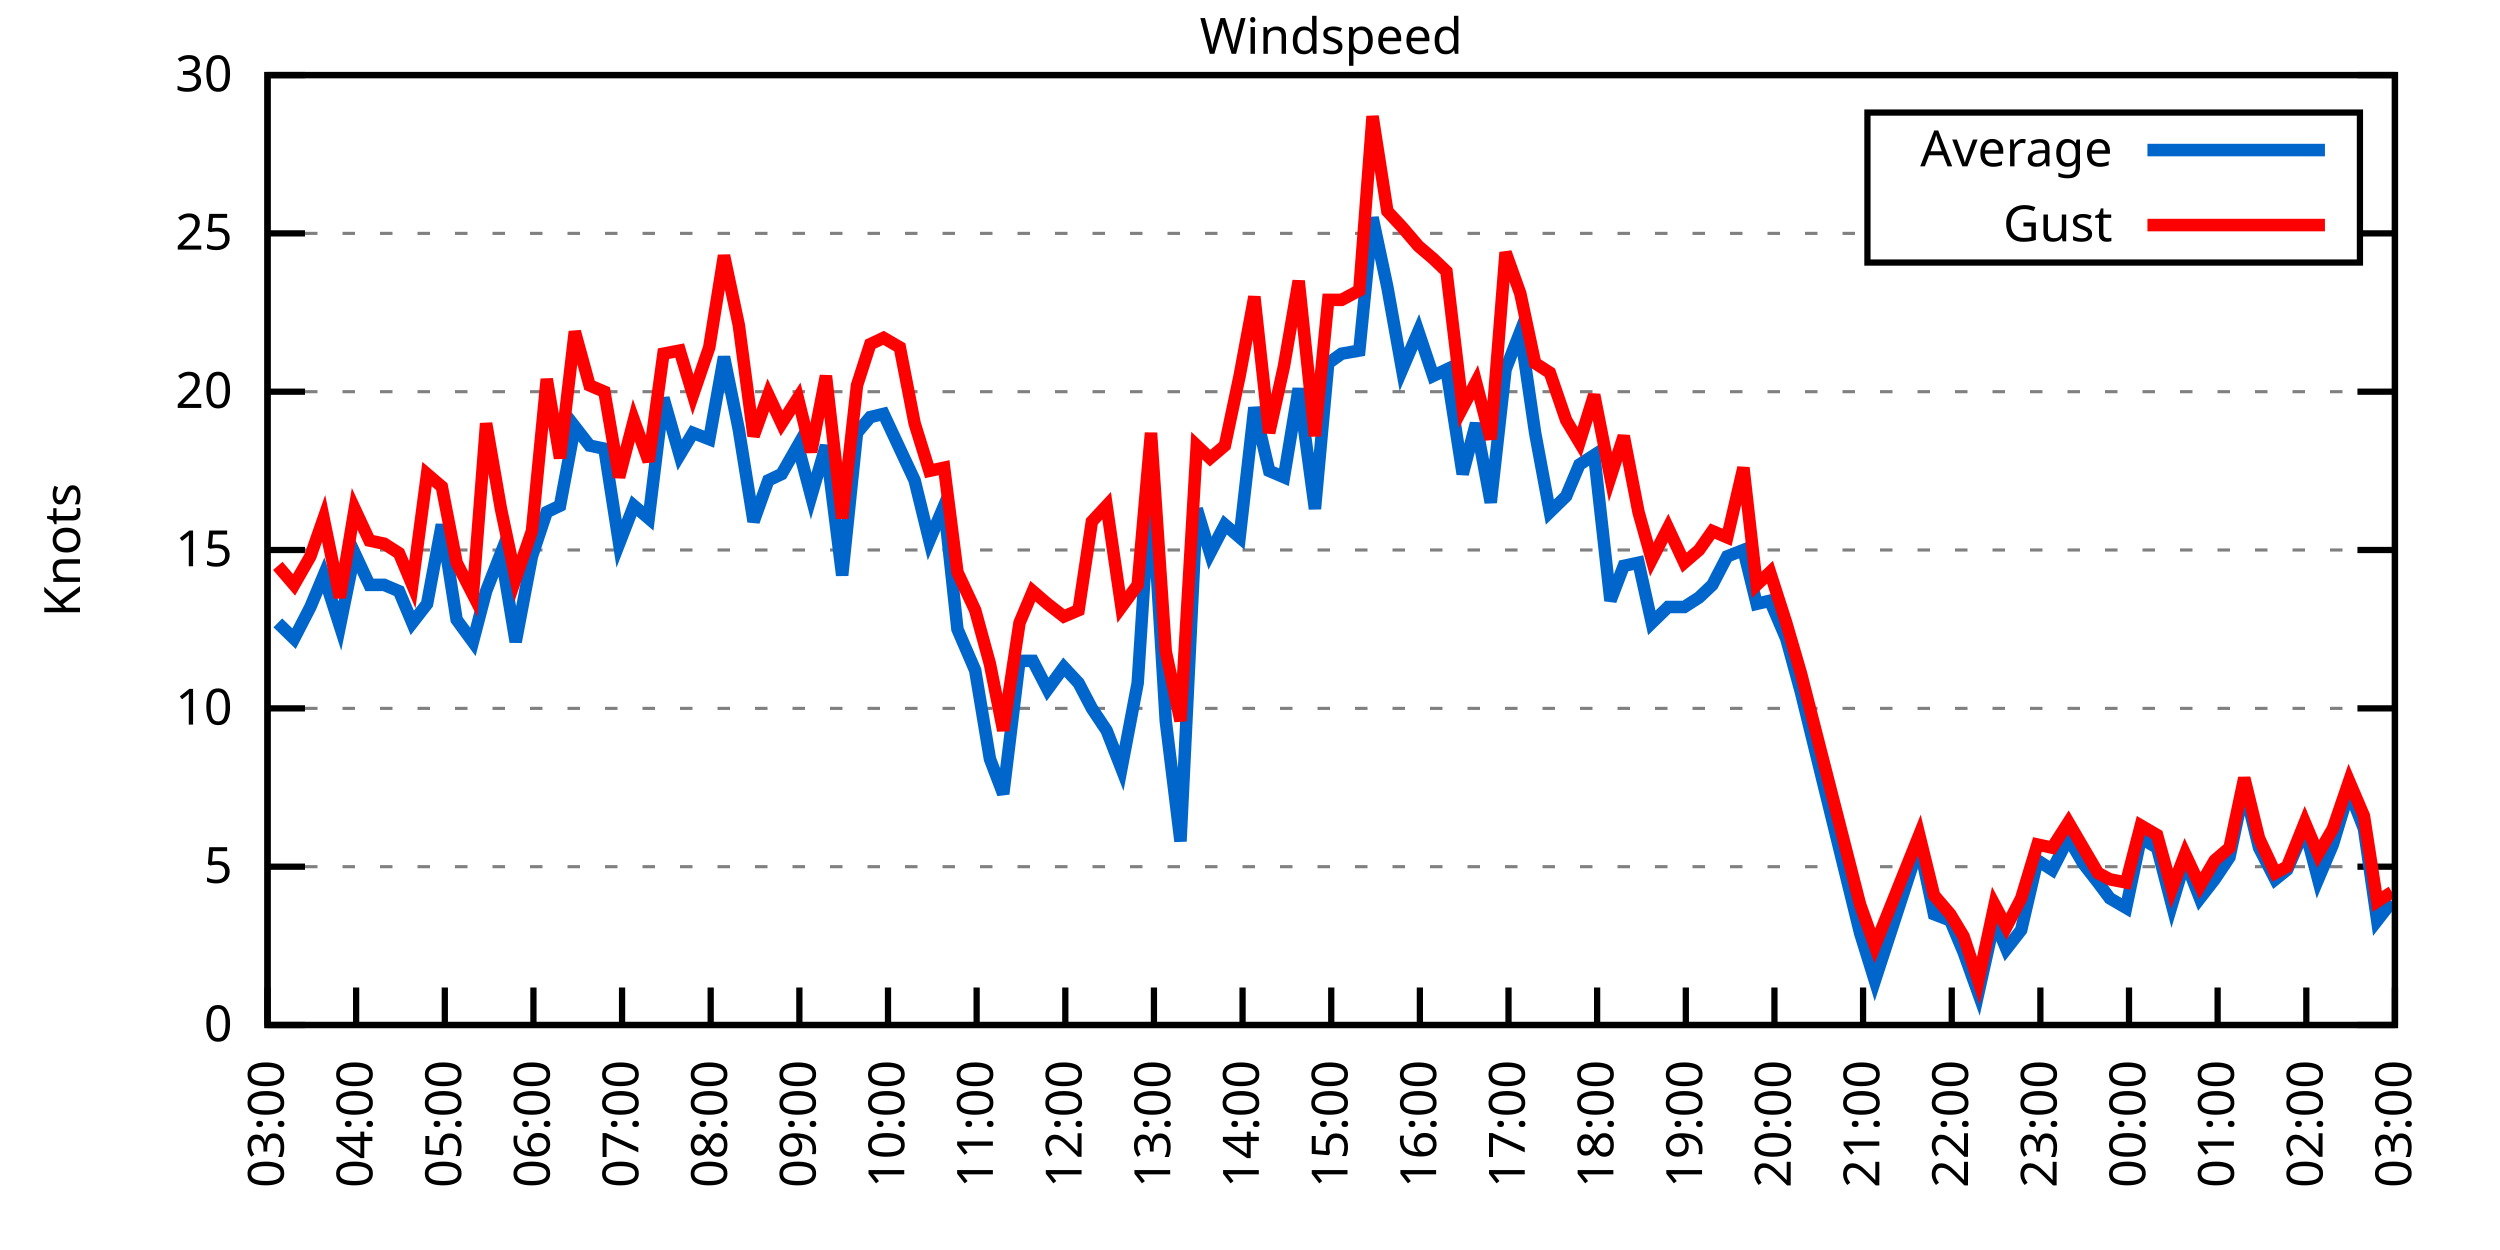
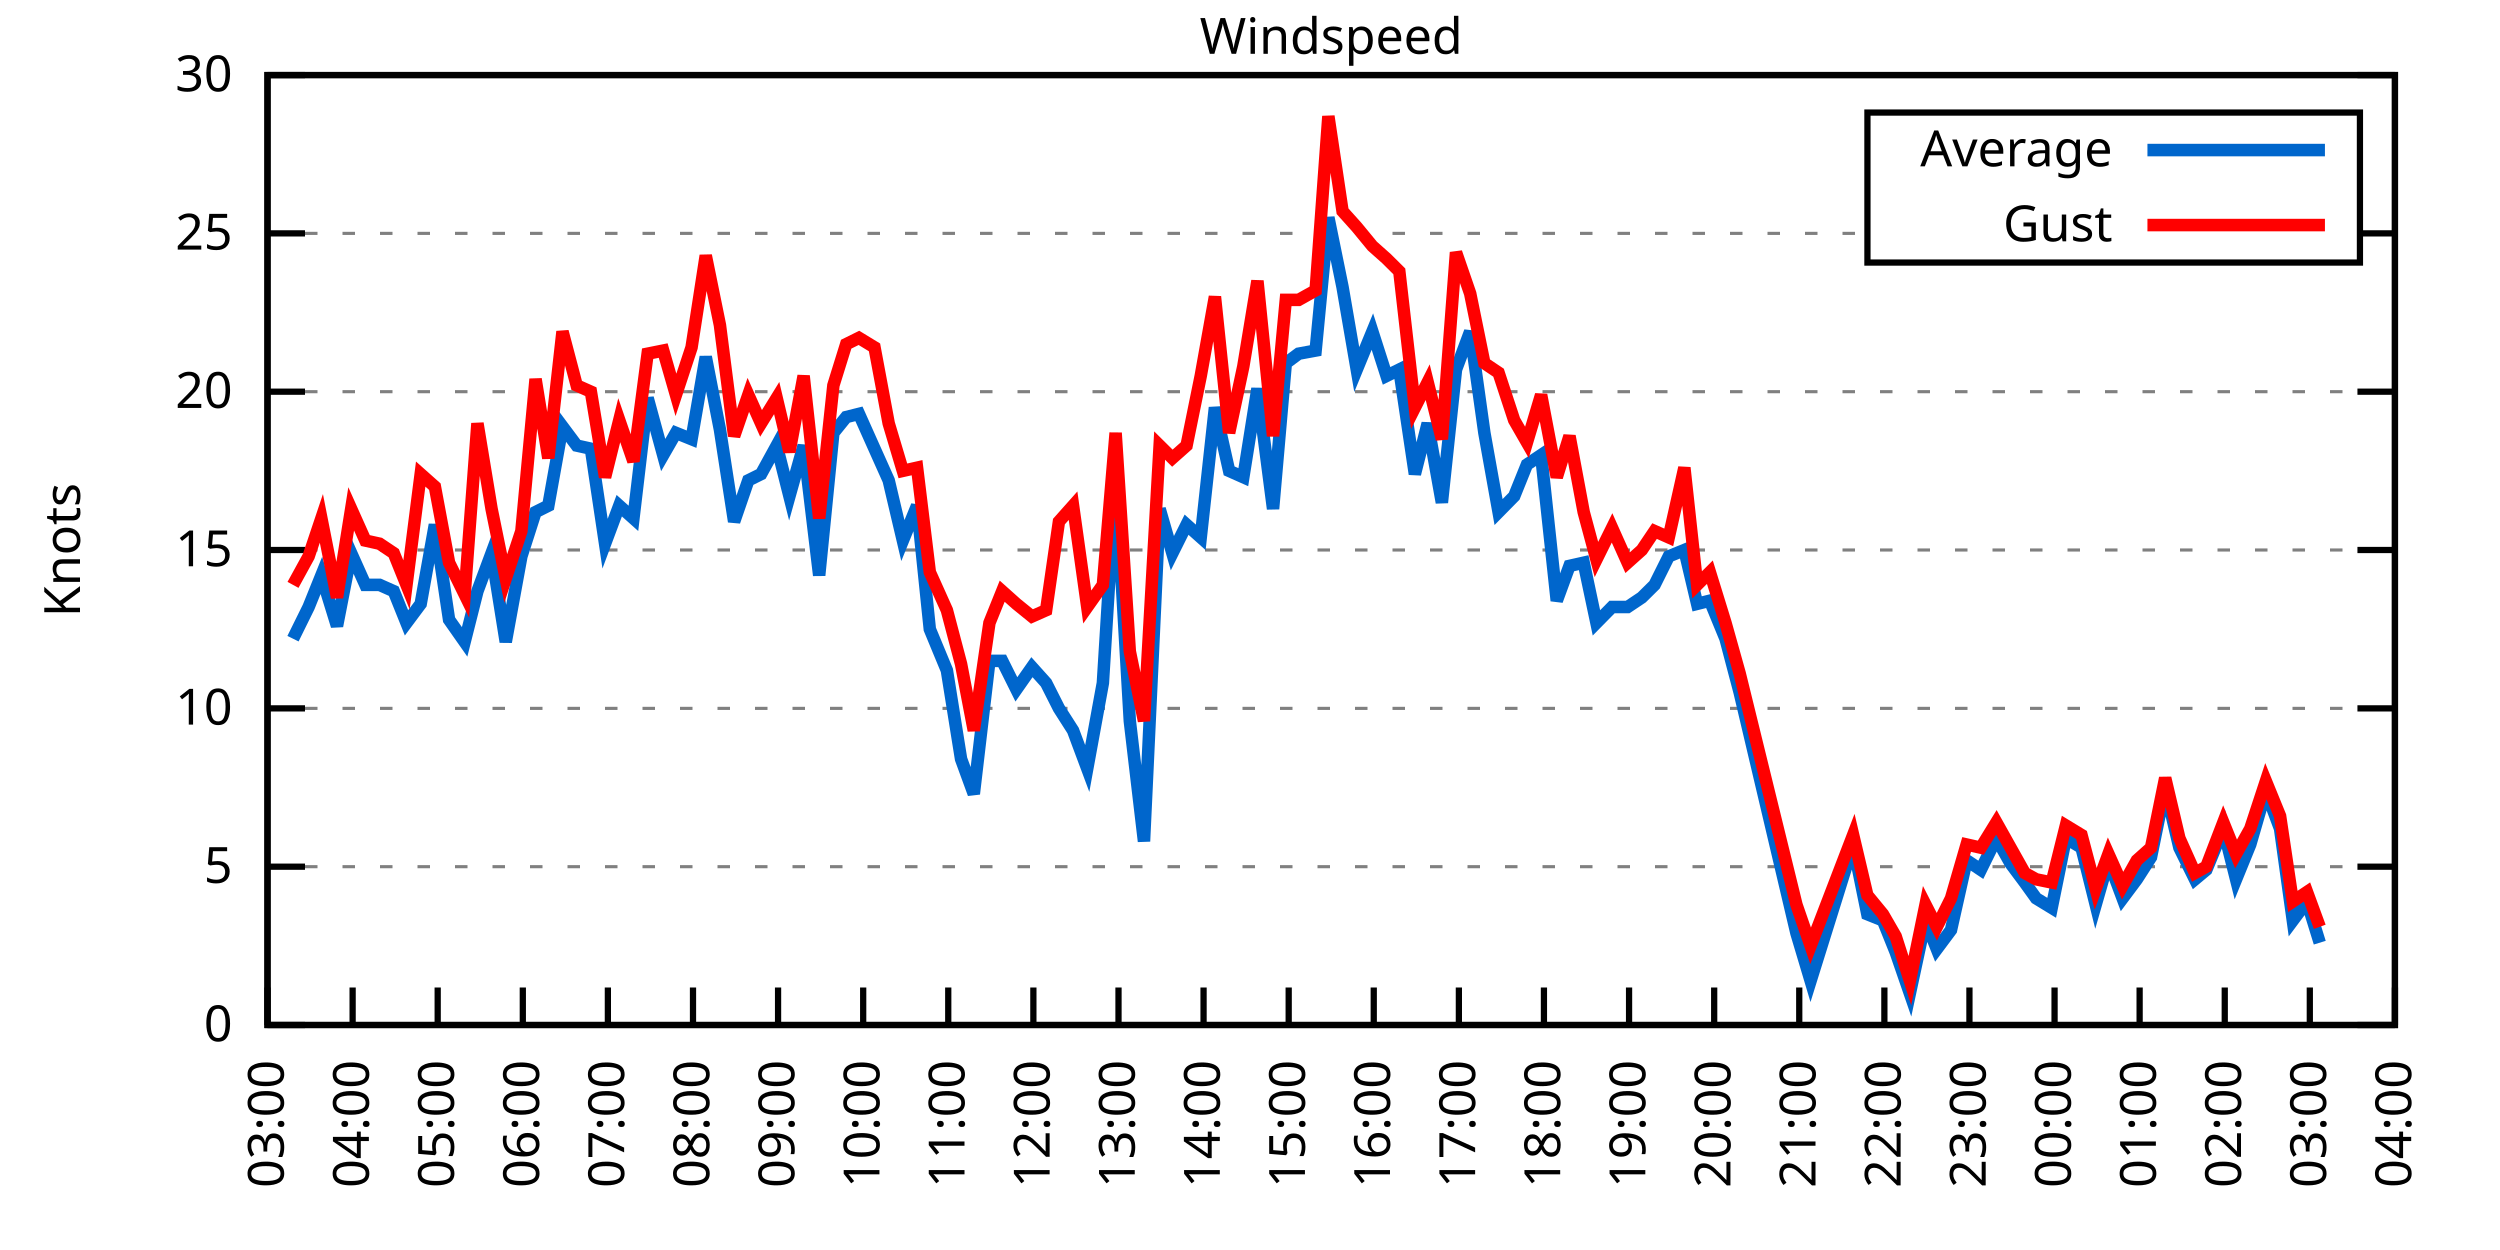
<svg xmlns="http://www.w3.org/2000/svg" xmlns:xlink="http://www.w3.org/1999/xlink" width="400" height="200" viewBox="0 0 400 200">
  <g id="gnuplot_canvas">
    <rect x="0" y="0" width="400" height="200" fill="none" />
    <defs>
      <circle id="gpDot" r="0.5" stroke-width="0.5" stroke="currentColor" />
      <path id="gpPt0" stroke-width="0.333" stroke="currentColor" d="M-1,0 h2 M0,-1 v2" />
      <path id="gpPt1" stroke-width="0.333" stroke="currentColor" d="M-1,-1 L1,1 M1,-1 L-1,1" />
      <path id="gpPt2" stroke-width="0.333" stroke="currentColor" d="M-1,0 L1,0 M0,-1 L0,1 M-1,-1 L1,1 M-1,1 L1,-1" />
      <rect id="gpPt3" stroke-width="0.333" stroke="currentColor" x="-1" y="-1" width="2" height="2" />
      <rect id="gpPt4" stroke-width="0.333" stroke="currentColor" fill="currentColor" x="-1" y="-1" width="2" height="2" />
      <circle id="gpPt5" stroke-width="0.333" stroke="currentColor" cx="0" cy="0" r="1" />
      <use xlink:href="#gpPt5" id="gpPt6" fill="currentColor" stroke="none" />
      <path id="gpPt7" stroke-width="0.333" stroke="currentColor" d="M0,-1.33 L-1.33,0.67 L1.33,0.67 z" />
      <use xlink:href="#gpPt7" id="gpPt8" fill="currentColor" stroke="none" />
      <use xlink:href="#gpPt7" id="gpPt9" stroke="currentColor" transform="rotate(180)" />
      <use xlink:href="#gpPt9" id="gpPt10" fill="currentColor" stroke="none" />
      <use xlink:href="#gpPt3" id="gpPt11" stroke="currentColor" transform="rotate(45)" />
      <use xlink:href="#gpPt11" id="gpPt12" fill="currentColor" stroke="none" />
      <path id="gpPt13" stroke-width="0.333" stroke="currentColor" d="M0,1.330 L1.265,0.411 L0.782,-1.067 L-0.782,-1.076 L-1.265,0.411 z" />
      <use xlink:href="#gpPt13" id="gpPt14" fill="currentColor" stroke="none" />
      <filter id="textbox" filterUnits="objectBoundingBox" x="0" y="0" height="1" width="1">
        <feFlood flood-color="white" flood-opacity="1" result="bgnd" />
        <feComposite in="SourceGraphic" in2="bgnd" operator="atop" />
      </filter>
      <filter id="greybox" filterUnits="objectBoundingBox" x="0" y="0" height="1" width="1">
        <feFlood flood-color="lightgrey" flood-opacity="1" result="grey" />
        <feComposite in="SourceGraphic" in2="grey" operator="atop" />
      </filter>
    </defs>
    <g fill="none" color="white" stroke="currentColor" stroke-width="1.00" stroke-linecap="butt" stroke-linejoin="miter">
</g>
    <g fill="none" color="black" stroke="currentColor" stroke-width="1.00" stroke-linecap="butt" stroke-linejoin="miter">
      <g stroke="none" shape-rendering="crispEdges">
        <polygon fill="rgb(255, 255, 255)" points="42.80,164.00 383.18,164.00 383.18,12.02 42.80,12.02 " />
      </g>
    </g>
    <g fill="none" color="black" stroke="currentColor" stroke-width="1.00" stroke-linecap="butt" stroke-linejoin="miter">
</g>
    <g fill="none" color="black" stroke="black" stroke-width="0.50" stroke-linecap="butt" stroke-linejoin="miter">
</g>
    <g fill="none" color="gray" stroke="currentColor" stroke-width="0.50" stroke-linecap="butt" stroke-linejoin="miter">
      <path stroke="gray" stroke-dasharray="2,4" class="gridline" d="M42.80,164.00 L383.19,164.00  " />
    </g>
    <g fill="none" color="gray" stroke="gray" stroke-width="1.00" stroke-linecap="butt" stroke-linejoin="miter">
</g>
    <g fill="none" color="black" stroke="currentColor" stroke-width="1.00" stroke-linecap="butt" stroke-linejoin="miter">
      <path stroke="black" d="M42.80,164.00 L48.80,164.00 M383.19,164.00 L377.19,164.00  " />
      <g transform="translate(37.20,166.60)" stroke="none" fill="black" font-family="Sans" font-size="8.00" text-anchor="end">
        <text>
          <tspan font-family="Sans"> 0</tspan>
        </text>
      </g>
    </g>
    <g fill="none" color="black" stroke="currentColor" stroke-width="1.00" stroke-linecap="butt" stroke-linejoin="miter">
</g>
    <g fill="none" color="black" stroke="black" stroke-width="0.50" stroke-linecap="butt" stroke-linejoin="miter">
</g>
    <g fill="none" color="gray" stroke="currentColor" stroke-width="0.50" stroke-linecap="butt" stroke-linejoin="miter">
      <path stroke="gray" stroke-dasharray="2,4" class="gridline" d="M42.80,138.67 L383.19,138.67  " />
    </g>
    <g fill="none" color="gray" stroke="gray" stroke-width="1.00" stroke-linecap="butt" stroke-linejoin="miter">
</g>
    <g fill="none" color="black" stroke="currentColor" stroke-width="1.00" stroke-linecap="butt" stroke-linejoin="miter">
      <path stroke="black" d="M42.80,138.67 L48.80,138.67 M383.19,138.67 L377.19,138.67  " />
      <g transform="translate(37.20,141.27)" stroke="none" fill="black" font-family="Sans" font-size="8.00" text-anchor="end">
        <text>
          <tspan font-family="Sans"> 5</tspan>
        </text>
      </g>
    </g>
    <g fill="none" color="black" stroke="currentColor" stroke-width="1.00" stroke-linecap="butt" stroke-linejoin="miter">
</g>
    <g fill="none" color="black" stroke="black" stroke-width="0.50" stroke-linecap="butt" stroke-linejoin="miter">
</g>
    <g fill="none" color="gray" stroke="currentColor" stroke-width="0.50" stroke-linecap="butt" stroke-linejoin="miter">
      <path stroke="gray" stroke-dasharray="2,4" class="gridline" d="M42.80,113.34 L383.19,113.34  " />
    </g>
    <g fill="none" color="gray" stroke="gray" stroke-width="1.00" stroke-linecap="butt" stroke-linejoin="miter">
</g>
    <g fill="none" color="black" stroke="currentColor" stroke-width="1.00" stroke-linecap="butt" stroke-linejoin="miter">
      <path stroke="black" d="M42.80,113.34 L48.80,113.34 M383.19,113.34 L377.19,113.34  " />
      <g transform="translate(37.20,115.94)" stroke="none" fill="black" font-family="Sans" font-size="8.00" text-anchor="end">
        <text>
          <tspan font-family="Sans"> 10</tspan>
        </text>
      </g>
    </g>
    <g fill="none" color="black" stroke="currentColor" stroke-width="1.00" stroke-linecap="butt" stroke-linejoin="miter">
</g>
    <g fill="none" color="black" stroke="black" stroke-width="0.50" stroke-linecap="butt" stroke-linejoin="miter">
</g>
    <g fill="none" color="gray" stroke="currentColor" stroke-width="0.50" stroke-linecap="butt" stroke-linejoin="miter">
      <path stroke="gray" stroke-dasharray="2,4" class="gridline" d="M42.80,88.00 L383.19,88.00  " />
    </g>
    <g fill="none" color="gray" stroke="gray" stroke-width="1.00" stroke-linecap="butt" stroke-linejoin="miter">
</g>
    <g fill="none" color="black" stroke="currentColor" stroke-width="1.00" stroke-linecap="butt" stroke-linejoin="miter">
      <path stroke="black" d="M42.80,88.00 L48.80,88.00 M383.19,88.00 L377.19,88.00  " />
      <g transform="translate(37.20,90.60)" stroke="none" fill="black" font-family="Sans" font-size="8.00" text-anchor="end">
        <text>
          <tspan font-family="Sans"> 15</tspan>
        </text>
      </g>
    </g>
    <g fill="none" color="black" stroke="currentColor" stroke-width="1.00" stroke-linecap="butt" stroke-linejoin="miter">
</g>
    <g fill="none" color="black" stroke="black" stroke-width="0.50" stroke-linecap="butt" stroke-linejoin="miter">
</g>
    <g fill="none" color="gray" stroke="currentColor" stroke-width="0.50" stroke-linecap="butt" stroke-linejoin="miter">
      <path stroke="gray" stroke-dasharray="2,4" class="gridline" d="M42.80,62.67 L383.19,62.67  " />
    </g>
    <g fill="none" color="gray" stroke="gray" stroke-width="1.00" stroke-linecap="butt" stroke-linejoin="miter">
</g>
    <g fill="none" color="black" stroke="currentColor" stroke-width="1.00" stroke-linecap="butt" stroke-linejoin="miter">
      <path stroke="black" d="M42.80,62.67 L48.80,62.67 M383.19,62.67 L377.19,62.67  " />
      <g transform="translate(37.20,65.27)" stroke="none" fill="black" font-family="Sans" font-size="8.00" text-anchor="end">
        <text>
          <tspan font-family="Sans"> 20</tspan>
        </text>
      </g>
    </g>
    <g fill="none" color="black" stroke="currentColor" stroke-width="1.00" stroke-linecap="butt" stroke-linejoin="miter">
</g>
    <g fill="none" color="black" stroke="black" stroke-width="0.50" stroke-linecap="butt" stroke-linejoin="miter">
</g>
    <g fill="none" color="gray" stroke="currentColor" stroke-width="0.50" stroke-linecap="butt" stroke-linejoin="miter">
      <path stroke="gray" stroke-dasharray="2,4" class="gridline" d="M42.80,37.34 L298.79,37.34 M377.59,37.34 L383.19,37.34  " />
    </g>
    <g fill="none" color="gray" stroke="gray" stroke-width="1.00" stroke-linecap="butt" stroke-linejoin="miter">
</g>
    <g fill="none" color="black" stroke="currentColor" stroke-width="1.00" stroke-linecap="butt" stroke-linejoin="miter">
      <path stroke="black" d="M42.80,37.34 L48.80,37.34 M383.19,37.34 L377.19,37.34  " />
      <g transform="translate(37.20,39.94)" stroke="none" fill="black" font-family="Sans" font-size="8.00" text-anchor="end">
        <text>
          <tspan font-family="Sans"> 25</tspan>
        </text>
      </g>
    </g>
    <g fill="none" color="black" stroke="currentColor" stroke-width="1.00" stroke-linecap="butt" stroke-linejoin="miter">
</g>
    <g fill="none" color="black" stroke="black" stroke-width="0.50" stroke-linecap="butt" stroke-linejoin="miter">
</g>
    <g fill="none" color="gray" stroke="currentColor" stroke-width="0.50" stroke-linecap="butt" stroke-linejoin="miter">
      <path stroke="gray" stroke-dasharray="2,4" class="gridline" d="M42.80,12.01 L383.19,12.01  " />
    </g>
    <g fill="none" color="gray" stroke="gray" stroke-width="1.00" stroke-linecap="butt" stroke-linejoin="miter">
</g>
    <g fill="none" color="black" stroke="currentColor" stroke-width="1.00" stroke-linecap="butt" stroke-linejoin="miter">
      <path stroke="black" d="M42.80,12.01 L48.80,12.01 M383.19,12.01 L377.19,12.01  " />
      <g transform="translate(37.20,14.61)" stroke="none" fill="black" font-family="Sans" font-size="8.00" text-anchor="end">
        <text>
          <tspan font-family="Sans"> 30</tspan>
        </text>
      </g>
    </g>
    <g fill="none" color="black" stroke="currentColor" stroke-width="1.00" stroke-linecap="butt" stroke-linejoin="miter">
      <path stroke="black" d="M42.80,164.00 L42.80,158.00  " />
      <g transform="translate(45.40,169.60) rotate(270.00)" stroke="none" fill="black" font-family="Sans" font-size="8.00" text-anchor="end">
        <text>
          <tspan font-family="Sans">03:00</tspan>
        </text>
      </g>
    </g>
    <g fill="none" color="black" stroke="currentColor" stroke-width="1.00" stroke-linecap="butt" stroke-linejoin="miter">
-       <path stroke="black" d="M56.98,164.00 L56.98,158.00  " />
-       <g transform="translate(59.58,169.60) rotate(270.00)" stroke="none" fill="black" font-family="Sans" font-size="8.00" text-anchor="end">
+       <path stroke="black" d="M56.42,164.00 L56.42,158.00  " />
+       <g transform="translate(59.02,169.60) rotate(270.00)" stroke="none" fill="black" font-family="Sans" font-size="8.00" text-anchor="end">
        <text>
          <tspan font-family="Sans">04:00</tspan>
        </text>
      </g>
    </g>
    <g fill="none" color="black" stroke="currentColor" stroke-width="1.00" stroke-linecap="butt" stroke-linejoin="miter">
-       <path stroke="black" d="M71.17,164.00 L71.17,158.00  " />
-       <g transform="translate(73.77,169.60) rotate(270.00)" stroke="none" fill="black" font-family="Sans" font-size="8.00" text-anchor="end">
+       <path stroke="black" d="M70.03,164.00 L70.03,158.00  " />
+       <g transform="translate(72.63,169.60) rotate(270.00)" stroke="none" fill="black" font-family="Sans" font-size="8.00" text-anchor="end">
        <text>
          <tspan font-family="Sans">05:00</tspan>
        </text>
      </g>
    </g>
    <g fill="none" color="black" stroke="currentColor" stroke-width="1.00" stroke-linecap="butt" stroke-linejoin="miter">
-       <path stroke="black" d="M85.35,164.00 L85.35,158.00  " />
-       <g transform="translate(87.95,169.60) rotate(270.00)" stroke="none" fill="black" font-family="Sans" font-size="8.00" text-anchor="end">
+       <path stroke="black" d="M83.65,164.00 L83.65,158.00  " />
+       <g transform="translate(86.25,169.60) rotate(270.00)" stroke="none" fill="black" font-family="Sans" font-size="8.00" text-anchor="end">
        <text>
          <tspan font-family="Sans">06:00</tspan>
        </text>
      </g>
    </g>
    <g fill="none" color="black" stroke="currentColor" stroke-width="1.00" stroke-linecap="butt" stroke-linejoin="miter">
-       <path stroke="black" d="M99.53,164.00 L99.53,158.00  " />
-       <g transform="translate(102.13,169.60) rotate(270.00)" stroke="none" fill="black" font-family="Sans" font-size="8.00" text-anchor="end">
+       <path stroke="black" d="M97.26,164.00 L97.26,158.00  " />
+       <g transform="translate(99.86,169.60) rotate(270.00)" stroke="none" fill="black" font-family="Sans" font-size="8.00" text-anchor="end">
        <text>
          <tspan font-family="Sans">07:00</tspan>
        </text>
      </g>
    </g>
    <g fill="none" color="black" stroke="currentColor" stroke-width="1.00" stroke-linecap="butt" stroke-linejoin="miter">
-       <path stroke="black" d="M113.71,164.00 L113.71,158.00  " />
-       <g transform="translate(116.31,169.60) rotate(270.00)" stroke="none" fill="black" font-family="Sans" font-size="8.00" text-anchor="end">
+       <path stroke="black" d="M110.88,164.00 L110.88,158.00  " />
+       <g transform="translate(113.48,169.60) rotate(270.00)" stroke="none" fill="black" font-family="Sans" font-size="8.00" text-anchor="end">
        <text>
          <tspan font-family="Sans">08:00</tspan>
        </text>
      </g>
    </g>
    <g fill="none" color="black" stroke="currentColor" stroke-width="1.00" stroke-linecap="butt" stroke-linejoin="miter">
-       <path stroke="black" d="M127.90,164.00 L127.90,158.00  " />
-       <g transform="translate(130.50,169.60) rotate(270.00)" stroke="none" fill="black" font-family="Sans" font-size="8.00" text-anchor="end">
+       <path stroke="black" d="M124.49,164.00 L124.49,158.00  " />
+       <g transform="translate(127.09,169.60) rotate(270.00)" stroke="none" fill="black" font-family="Sans" font-size="8.00" text-anchor="end">
        <text>
          <tspan font-family="Sans">09:00</tspan>
        </text>
      </g>
    </g>
    <g fill="none" color="black" stroke="currentColor" stroke-width="1.00" stroke-linecap="butt" stroke-linejoin="miter">
-       <path stroke="black" d="M142.08,164.00 L142.08,158.00  " />
-       <g transform="translate(144.68,169.60) rotate(270.00)" stroke="none" fill="black" font-family="Sans" font-size="8.00" text-anchor="end">
+       <path stroke="black" d="M138.11,164.00 L138.11,158.00  " />
+       <g transform="translate(140.71,169.60) rotate(270.00)" stroke="none" fill="black" font-family="Sans" font-size="8.00" text-anchor="end">
        <text>
          <tspan font-family="Sans">10:00</tspan>
        </text>
      </g>
    </g>
    <g fill="none" color="black" stroke="currentColor" stroke-width="1.00" stroke-linecap="butt" stroke-linejoin="miter">
-       <path stroke="black" d="M156.26,164.00 L156.26,158.00  " />
-       <g transform="translate(158.86,169.60) rotate(270.00)" stroke="none" fill="black" font-family="Sans" font-size="8.00" text-anchor="end">
+       <path stroke="black" d="M151.72,164.00 L151.72,158.00  " />
+       <g transform="translate(154.32,169.60) rotate(270.00)" stroke="none" fill="black" font-family="Sans" font-size="8.00" text-anchor="end">
        <text>
          <tspan font-family="Sans">11:00</tspan>
        </text>
      </g>
    </g>
    <g fill="none" color="black" stroke="currentColor" stroke-width="1.00" stroke-linecap="butt" stroke-linejoin="miter">
-       <path stroke="black" d="M170.45,164.00 L170.45,158.00  " />
-       <g transform="translate(173.05,169.60) rotate(270.00)" stroke="none" fill="black" font-family="Sans" font-size="8.00" text-anchor="end">
+       <path stroke="black" d="M165.34,164.00 L165.34,158.00  " />
+       <g transform="translate(167.94,169.60) rotate(270.00)" stroke="none" fill="black" font-family="Sans" font-size="8.00" text-anchor="end">
        <text>
          <tspan font-family="Sans">12:00</tspan>
        </text>
      </g>
    </g>
    <g fill="none" color="black" stroke="currentColor" stroke-width="1.00" stroke-linecap="butt" stroke-linejoin="miter">
-       <path stroke="black" d="M184.63,164.00 L184.63,158.00  " />
-       <g transform="translate(187.23,169.60) rotate(270.00)" stroke="none" fill="black" font-family="Sans" font-size="8.00" text-anchor="end">
+       <path stroke="black" d="M178.96,164.00 L178.96,158.00  " />
+       <g transform="translate(181.56,169.60) rotate(270.00)" stroke="none" fill="black" font-family="Sans" font-size="8.00" text-anchor="end">
        <text>
          <tspan font-family="Sans">13:00</tspan>
        </text>
      </g>
    </g>
    <g fill="none" color="black" stroke="currentColor" stroke-width="1.00" stroke-linecap="butt" stroke-linejoin="miter">
-       <path stroke="black" d="M198.81,164.00 L198.81,158.00  " />
-       <g transform="translate(201.41,169.60) rotate(270.00)" stroke="none" fill="black" font-family="Sans" font-size="8.00" text-anchor="end">
+       <path stroke="black" d="M192.57,164.00 L192.57,158.00  " />
+       <g transform="translate(195.17,169.60) rotate(270.00)" stroke="none" fill="black" font-family="Sans" font-size="8.00" text-anchor="end">
        <text>
          <tspan font-family="Sans">14:00</tspan>
        </text>
      </g>
    </g>
    <g fill="none" color="black" stroke="currentColor" stroke-width="1.00" stroke-linecap="butt" stroke-linejoin="miter">
-       <path stroke="black" d="M213.00,164.00 L213.00,158.00  " />
-       <g transform="translate(215.60,169.60) rotate(270.00)" stroke="none" fill="black" font-family="Sans" font-size="8.00" text-anchor="end">
+       <path stroke="black" d="M206.19,164.00 L206.19,158.00  " />
+       <g transform="translate(208.79,169.60) rotate(270.00)" stroke="none" fill="black" font-family="Sans" font-size="8.00" text-anchor="end">
        <text>
          <tspan font-family="Sans">15:00</tspan>
        </text>
      </g>
    </g>
    <g fill="none" color="black" stroke="currentColor" stroke-width="1.00" stroke-linecap="butt" stroke-linejoin="miter">
-       <path stroke="black" d="M227.18,164.00 L227.18,158.00  " />
-       <g transform="translate(229.78,169.60) rotate(270.00)" stroke="none" fill="black" font-family="Sans" font-size="8.00" text-anchor="end">
+       <path stroke="black" d="M219.80,164.00 L219.80,158.00  " />
+       <g transform="translate(222.40,169.60) rotate(270.00)" stroke="none" fill="black" font-family="Sans" font-size="8.00" text-anchor="end">
        <text>
          <tspan font-family="Sans">16:00</tspan>
        </text>
      </g>
    </g>
    <g fill="none" color="black" stroke="currentColor" stroke-width="1.00" stroke-linecap="butt" stroke-linejoin="miter">
-       <path stroke="black" d="M241.36,164.00 L241.36,158.00  " />
-       <g transform="translate(243.96,169.60) rotate(270.00)" stroke="none" fill="black" font-family="Sans" font-size="8.00" text-anchor="end">
+       <path stroke="black" d="M233.42,164.00 L233.42,158.00  " />
+       <g transform="translate(236.02,169.60) rotate(270.00)" stroke="none" fill="black" font-family="Sans" font-size="8.00" text-anchor="end">
        <text>
          <tspan font-family="Sans">17:00</tspan>
        </text>
      </g>
    </g>
    <g fill="none" color="black" stroke="currentColor" stroke-width="1.00" stroke-linecap="butt" stroke-linejoin="miter">
-       <path stroke="black" d="M255.54,164.00 L255.54,158.00  " />
-       <g transform="translate(258.14,169.60) rotate(270.00)" stroke="none" fill="black" font-family="Sans" font-size="8.00" text-anchor="end">
+       <path stroke="black" d="M247.03,164.00 L247.03,158.00  " />
+       <g transform="translate(249.63,169.60) rotate(270.00)" stroke="none" fill="black" font-family="Sans" font-size="8.00" text-anchor="end">
        <text>
          <tspan font-family="Sans">18:00</tspan>
        </text>
      </g>
    </g>
    <g fill="none" color="black" stroke="currentColor" stroke-width="1.00" stroke-linecap="butt" stroke-linejoin="miter">
-       <path stroke="black" d="M269.73,164.00 L269.73,158.00  " />
-       <g transform="translate(272.33,169.60) rotate(270.00)" stroke="none" fill="black" font-family="Sans" font-size="8.00" text-anchor="end">
+       <path stroke="black" d="M260.65,164.00 L260.65,158.00  " />
+       <g transform="translate(263.25,169.60) rotate(270.00)" stroke="none" fill="black" font-family="Sans" font-size="8.00" text-anchor="end">
        <text>
          <tspan font-family="Sans">19:00</tspan>
        </text>
      </g>
    </g>
    <g fill="none" color="black" stroke="currentColor" stroke-width="1.00" stroke-linecap="butt" stroke-linejoin="miter">
-       <path stroke="black" d="M283.91,164.00 L283.91,158.00  " />
-       <g transform="translate(286.51,169.60) rotate(270.00)" stroke="none" fill="black" font-family="Sans" font-size="8.00" text-anchor="end">
+       <path stroke="black" d="M274.27,164.00 L274.27,158.00  " />
+       <g transform="translate(276.87,169.60) rotate(270.00)" stroke="none" fill="black" font-family="Sans" font-size="8.00" text-anchor="end">
        <text>
          <tspan font-family="Sans">20:00</tspan>
        </text>
      </g>
    </g>
    <g fill="none" color="black" stroke="currentColor" stroke-width="1.00" stroke-linecap="butt" stroke-linejoin="miter">
-       <path stroke="black" d="M298.09,164.00 L298.09,158.00  " />
-       <g transform="translate(300.69,169.60) rotate(270.00)" stroke="none" fill="black" font-family="Sans" font-size="8.00" text-anchor="end">
+       <path stroke="black" d="M287.88,164.00 L287.88,158.00  " />
+       <g transform="translate(290.48,169.60) rotate(270.00)" stroke="none" fill="black" font-family="Sans" font-size="8.00" text-anchor="end">
        <text>
          <tspan font-family="Sans">21:00</tspan>
        </text>
      </g>
    </g>
    <g fill="none" color="black" stroke="currentColor" stroke-width="1.00" stroke-linecap="butt" stroke-linejoin="miter">
-       <path stroke="black" d="M312.28,164.00 L312.28,158.00  " />
-       <g transform="translate(314.88,169.60) rotate(270.00)" stroke="none" fill="black" font-family="Sans" font-size="8.00" text-anchor="end">
+       <path stroke="black" d="M301.50,164.00 L301.50,158.00  " />
+       <g transform="translate(304.10,169.60) rotate(270.00)" stroke="none" fill="black" font-family="Sans" font-size="8.00" text-anchor="end">
        <text>
          <tspan font-family="Sans">22:00</tspan>
        </text>
      </g>
    </g>
    <g fill="none" color="black" stroke="currentColor" stroke-width="1.00" stroke-linecap="butt" stroke-linejoin="miter">
-       <path stroke="black" d="M326.46,164.00 L326.46,158.00  " />
-       <g transform="translate(329.06,169.60) rotate(270.00)" stroke="none" fill="black" font-family="Sans" font-size="8.00" text-anchor="end">
+       <path stroke="black" d="M315.11,164.00 L315.11,158.00  " />
+       <g transform="translate(317.71,169.60) rotate(270.00)" stroke="none" fill="black" font-family="Sans" font-size="8.00" text-anchor="end">
        <text>
          <tspan font-family="Sans">23:00</tspan>
        </text>
      </g>
    </g>
    <g fill="none" color="black" stroke="currentColor" stroke-width="1.00" stroke-linecap="butt" stroke-linejoin="miter">
-       <path stroke="black" d="M340.64,164.00 L340.64,158.00  " />
-       <g transform="translate(343.24,169.60) rotate(270.00)" stroke="none" fill="black" font-family="Sans" font-size="8.00" text-anchor="end">
+       <path stroke="black" d="M328.73,164.00 L328.73,158.00  " />
+       <g transform="translate(331.33,169.60) rotate(270.00)" stroke="none" fill="black" font-family="Sans" font-size="8.00" text-anchor="end">
        <text>
          <tspan font-family="Sans">00:00</tspan>
        </text>
      </g>
    </g>
    <g fill="none" color="black" stroke="currentColor" stroke-width="1.00" stroke-linecap="butt" stroke-linejoin="miter">
-       <path stroke="black" d="M354.82,164.00 L354.82,158.00  " />
-       <g transform="translate(357.42,169.60) rotate(270.00)" stroke="none" fill="black" font-family="Sans" font-size="8.00" text-anchor="end">
+       <path stroke="black" d="M342.34,164.00 L342.34,158.00  " />
+       <g transform="translate(344.94,169.60) rotate(270.00)" stroke="none" fill="black" font-family="Sans" font-size="8.00" text-anchor="end">
        <text>
          <tspan font-family="Sans">01:00</tspan>
        </text>
      </g>
    </g>
    <g fill="none" color="black" stroke="currentColor" stroke-width="1.00" stroke-linecap="butt" stroke-linejoin="miter">
-       <path stroke="black" d="M369.01,164.00 L369.01,158.00  " />
-       <g transform="translate(371.61,169.60) rotate(270.00)" stroke="none" fill="black" font-family="Sans" font-size="8.00" text-anchor="end">
+       <path stroke="black" d="M355.96,164.00 L355.96,158.00  " />
+       <g transform="translate(358.56,169.60) rotate(270.00)" stroke="none" fill="black" font-family="Sans" font-size="8.00" text-anchor="end">
        <text>
          <tspan font-family="Sans">02:00</tspan>
+         </text>
+       </g>
+     </g>
+     <g fill="none" color="black" stroke="currentColor" stroke-width="1.00" stroke-linecap="butt" stroke-linejoin="miter">
+       <path stroke="black" d="M369.57,164.00 L369.57,158.00  " />
+       <g transform="translate(372.17,169.60) rotate(270.00)" stroke="none" fill="black" font-family="Sans" font-size="8.00" text-anchor="end">
+         <text>
+           <tspan font-family="Sans">03:00</tspan>
        </text>
      </g>
    </g>
    <g fill="none" color="black" stroke="currentColor" stroke-width="1.00" stroke-linecap="butt" stroke-linejoin="miter">
      <path stroke="black" d="M383.19,164.00 L383.19,158.00  " />
      <g transform="translate(385.79,169.60) rotate(270.00)" stroke="none" fill="black" font-family="Sans" font-size="8.00" text-anchor="end">
        <text>
-           <tspan font-family="Sans">03:00</tspan>
+           <tspan font-family="Sans">04:00</tspan>
        </text>
      </g>
    </g>
    <g fill="none" color="black" stroke="currentColor" stroke-width="1.00" stroke-linecap="butt" stroke-linejoin="miter">
</g>
    <g fill="none" color="black" stroke="currentColor" stroke-width="1.00" stroke-linecap="butt" stroke-linejoin="miter">
      <path stroke="black" d="M42.80,12.01 L42.80,164.00 L383.19,164.00 L383.19,12.01 L42.80,12.01 Z  " />
    </g>
    <g fill="none" color="black" stroke="currentColor" stroke-width="1.00" stroke-linecap="butt" stroke-linejoin="miter">
</g>
    <g fill="none" color="black" stroke="currentColor" stroke-width="1.00" stroke-linecap="butt" stroke-linejoin="miter">
      <path stroke="black" d="M298.79,42.01 L298.79,18.01 L377.59,18.01 L377.59,42.01 L298.79,42.01 Z  " />
    </g>
    <g id="Windspeed_plot_1">
      <g fill="none" color="white" stroke="black" stroke-width="2.00" stroke-linecap="butt" stroke-linejoin="miter">
</g>
      <g fill="none" color="black" stroke="currentColor" stroke-width="2.00" stroke-linecap="butt" stroke-linejoin="miter">
        <g transform="translate(337.99,26.61)" stroke="none" fill="black" font-family="Sans" font-size="8.00" text-anchor="end">
          <text>
            <tspan font-family="Sans">Average</tspan>
          </text>
        </g>
      </g>
      <g fill="none" color="black" stroke="currentColor" stroke-width="2.00" stroke-linecap="butt" stroke-linejoin="miter">
-         <path stroke="rgb(  0, 102, 204)" d="M343.59,24.01 L371.99,24.01 M44.45,99.66 L47.05,102.19 L49.66,97.12 L51.78,92.06 L54.38,100.16 L56.75,88.51   L59.11,93.58 L61.47,93.58 L63.84,94.59 L65.97,99.66 L68.33,96.62 L70.69,83.95 L73.06,99.15 L75.66,102.70   L77.78,94.59 L80.15,88.51 L82.51,102.70 L85.11,89.02 L87.48,81.93 L89.60,80.91 L91.97,68.25 L94.33,71.29   L96.70,71.79 L99.06,86.99 L101.42,80.91 L103.79,82.94 L106.15,63.69 L108.75,72.81 L110.88,69.26 L113.48,70.27   L115.84,57.10 L118.21,68.75 L120.57,83.45 L122.93,76.86 L125.06,75.85 L127.66,71.29 L129.79,79.39 L132.15,71.29   L134.75,92.06 L137.12,69.26 L139.24,66.73 L141.37,66.22 L143.97,71.79 L146.34,76.86 L148.70,86.49 L151.06,80.91   L153.19,100.67 L156.03,107.26 L158.39,121.44 L160.52,127.02 L163.12,105.74 L165.25,105.74 L167.61,110.30 L170.21,106.75   L172.57,109.28 L174.70,113.34 L177.06,116.88 L179.43,122.96 L182.03,109.28 L184.16,76.35 L186.52,115.36 L188.88,134.62   L191.48,81.42 L193.61,88.51 L195.98,83.95 L198.34,85.98 L200.70,65.21 L203.07,75.34 L205.43,76.35 L207.79,62.17   L210.39,81.42 L212.52,58.11 L214.65,56.59 L217.49,56.09 L219.61,34.81 L221.98,45.95 L224.34,59.13 L226.94,53.05   L229.31,60.14 L231.43,59.13 L234.03,75.85 L236.16,67.74 L238.52,80.41 L240.89,59.13 L243.25,53.05 L245.62,69.26   L247.98,81.93 L250.58,79.39 L252.71,74.33 L255.07,72.81 L257.67,96.11 L259.80,90.54 L262.16,90.03 L264.29,99.66   L266.89,97.12 L269.49,97.12 L271.85,95.60 L273.98,93.58 L276.35,89.02 L278.95,88.00 L281.07,96.62 L283.20,96.11   L285.80,102.19 L288.16,110.80 L297.62,149.31 L299.98,156.91 L307.08,135.12 L309.44,146.27 L312.04,147.28 L314.17,152.35   L316.53,158.93 L319.13,147.28 L321.02,151.84 L323.39,148.80 L325.99,137.66 L328.35,139.17 L330.95,134.11 L333.31,138.16   L335.68,141.20 L337.57,143.73 L340.17,145.25 L342.53,134.11 L345.13,135.63 L347.50,144.75 L349.62,137.66 L351.99,143.73   L354.35,140.69 L356.72,137.15 L359.08,126.00 L361.44,135.63 L364.04,140.69 L365.93,139.17 L368.77,132.59 L370.90,140.69   L373.26,135.12 L375.86,126.51 L378.23,132.59 L380.35,147.28 L382.72,144.24  " />
+         <path stroke="rgb(  0, 102, 204)" d="M343.59,24.01 L371.99,24.01 M46.88,102.19 L49.38,97.12 L51.42,92.06 L53.92,100.16 L56.19,88.51 L58.46,93.58   L60.73,93.58 L63.00,94.59 L65.04,99.66 L67.31,96.62 L69.58,83.95 L71.85,99.15 L74.34,102.70 L76.39,94.59   L78.65,88.51 L80.92,102.70 L83.42,89.02 L85.69,81.93 L87.73,80.91 L90.00,68.25 L92.27,71.29 L94.54,71.79   L96.81,86.99 L99.08,80.91 L101.35,82.94 L103.62,63.69 L106.11,72.81 L108.15,69.26 L110.65,70.27 L112.92,57.10   L115.19,68.75 L117.46,83.45 L119.73,76.86 L121.77,75.85 L124.27,71.29 L126.31,79.39 L128.58,71.29 L131.07,92.06   L133.34,69.26 L135.39,66.73 L137.43,66.22 L139.92,71.79 L142.19,76.86 L144.46,86.49 L146.73,80.91 L148.77,100.67   L151.50,107.26 L153.77,121.44 L155.81,127.02 L158.31,105.74 L160.35,105.74 L162.62,110.30 L165.11,106.75 L167.38,109.28   L169.43,113.34 L171.69,116.88 L173.96,122.96 L176.46,109.28 L178.50,76.35 L180.77,115.36 L183.04,134.62 L185.54,81.42   L187.58,88.51 L189.85,83.95 L192.12,85.98 L194.39,65.21 L196.66,75.34 L198.93,76.35 L201.19,62.17 L203.69,81.42   L205.73,58.11 L207.78,56.59 L210.50,56.09 L212.54,34.81 L214.81,45.95 L217.08,59.13 L219.58,53.05 L221.85,60.14   L223.89,59.13 L226.38,75.85 L228.43,67.74 L230.70,80.41 L232.96,59.13 L235.23,53.05 L237.50,69.26 L239.77,81.93   L242.27,79.39 L244.31,74.33 L246.58,72.81 L249.08,96.11 L251.12,90.54 L253.39,90.03 L255.43,99.66 L257.93,97.12   L260.42,97.12 L262.69,95.60 L264.73,93.58 L267.00,89.02 L269.50,88.00 L271.54,96.62 L273.58,96.11 L276.08,102.19   L278.35,110.80 L287.43,149.31 L289.70,156.91 L296.50,135.12 L298.77,146.27 L301.27,147.28 L303.31,152.35 L305.58,158.93   L308.08,147.28 L309.89,151.84 L312.16,148.80 L314.66,137.66 L316.93,139.17 L319.42,134.11 L321.69,138.16 L323.96,141.20   L325.78,143.73 L328.27,145.25 L330.54,134.11 L333.04,135.63 L335.31,144.75 L337.35,137.66 L339.62,143.73 L341.89,140.69   L344.16,137.15 L346.43,126.00 L348.70,135.63 L351.19,140.69 L353.01,139.17 L355.73,132.59 L357.77,140.69 L360.04,135.12   L362.54,126.51 L364.81,132.59 L366.85,147.28 L369.12,144.24 L371.16,150.83  " />
      </g>
    </g>
    <g id="Windspeed_plot_2">
      <g fill="none" color="black" stroke="currentColor" stroke-width="2.00" stroke-linecap="butt" stroke-linejoin="miter">
        <g transform="translate(337.99,38.61)" stroke="none" fill="black" font-family="Sans" font-size="8.00" text-anchor="end">
          <text>
            <tspan font-family="Sans">Gust</tspan>
          </text>
        </g>
      </g>
      <g fill="none" color="black" stroke="currentColor" stroke-width="2.00" stroke-linecap="butt" stroke-linejoin="miter">
-         <path stroke="rgb(255,   0,   0)" d="M343.59,36.01 L371.99,36.01 M44.45,90.54 L47.05,93.58 L49.66,89.02 L51.78,82.94 L54.38,95.60 L56.75,81.42   L59.11,86.49 L61.47,86.99 L63.84,88.51 L65.97,93.58 L68.33,75.85 L70.69,77.87 L73.06,90.03 L75.66,95.10   L77.78,67.74 L80.15,81.42 L82.51,92.56 L85.11,84.97 L87.48,60.65 L89.60,73.31 L91.97,53.05 L94.33,61.66   L96.70,62.67 L99.06,76.35 L101.42,67.23 L103.79,73.82 L106.15,56.59 L108.75,56.09 L110.88,63.18 L113.48,55.58   L115.84,40.89 L118.21,52.03 L120.57,69.77 L122.93,63.18 L125.06,67.74 L127.66,63.69 L129.79,72.30 L132.15,60.14   L134.75,82.94 L137.12,61.66 L139.24,55.07 L141.37,54.06 L143.97,55.58 L146.34,67.74 L148.70,75.34 L151.06,74.83   L153.19,91.55 L156.03,97.63 L158.39,106.24 L160.52,116.88 L163.12,99.66 L165.25,94.59 L167.61,96.62 L170.21,98.64   L172.57,97.63 L174.70,83.45 L177.06,80.91 L179.43,97.12 L182.03,93.58 L184.16,69.26 L186.52,104.22 L188.88,115.36   L191.48,71.29 L193.61,73.31 L195.98,71.29 L198.34,60.14 L200.70,47.47 L203.07,69.26 L205.43,58.62 L207.79,44.94   L210.39,69.77 L212.52,47.98 L214.65,47.98 L217.49,46.46 L219.61,18.60 L221.98,33.80 L224.34,36.33 L226.94,39.37   L229.31,41.39 L231.43,43.42 L234.03,65.21 L236.16,61.15 L238.52,70.27 L240.89,40.38 L243.25,46.97 L245.62,58.11   L247.98,59.63 L250.58,67.23 L252.71,70.78 L255.07,63.18 L257.67,76.35 L259.80,69.77 L262.16,81.93 L264.29,89.52   L266.89,84.46 L269.49,90.03 L271.85,88.00 L273.98,84.97 L276.35,85.98 L278.95,74.83 L281.07,93.58 L283.20,91.55   L285.80,99.66 L288.16,107.76 L297.62,144.75 L299.98,151.33 L307.08,133.60 L309.44,143.23 L312.04,146.27 L314.17,149.81   L316.53,156.91 L319.13,144.75 L321.02,148.29 L323.39,143.73 L325.99,135.12 L328.35,135.63 L330.95,131.58 L333.31,135.63   L335.68,139.68 L337.57,140.69 L340.17,141.20 L342.53,132.08 L345.13,133.60 L347.50,142.21 L349.62,136.64 L351.99,141.71   L354.35,137.66 L356.72,135.63 L359.08,124.48 L361.44,134.11 L364.04,139.68 L365.93,138.67 L368.77,131.58 L370.90,136.64   L373.26,132.59 L375.86,124.99 L378.23,130.56 L380.35,144.24 L382.72,142.72  " />
+         <path stroke="rgb(255,   0,   0)" d="M343.59,36.01 L371.99,36.01 M46.88,93.58 L49.38,89.02 L51.42,82.94 L53.92,95.60 L56.19,81.42 L58.46,86.49   L60.73,86.99 L63.00,88.51 L65.04,93.58 L67.31,75.85 L69.58,77.87 L71.85,90.03 L74.34,95.10 L76.39,67.74   L78.65,81.42 L80.92,92.56 L83.42,84.97 L85.69,60.65 L87.73,73.31 L90.00,53.05 L92.27,61.66 L94.54,62.67   L96.81,76.35 L99.08,67.23 L101.35,73.82 L103.62,56.59 L106.11,56.09 L108.15,63.18 L110.65,55.58 L112.92,40.89   L115.19,52.03 L117.46,69.77 L119.73,63.18 L121.77,67.74 L124.27,63.69 L126.31,72.30 L128.58,60.14 L131.07,82.94   L133.34,61.66 L135.39,55.07 L137.43,54.06 L139.92,55.58 L142.19,67.74 L144.46,75.34 L146.73,74.83 L148.77,91.55   L151.50,97.63 L153.77,106.24 L155.81,116.88 L158.31,99.66 L160.35,94.59 L162.62,96.62 L165.11,98.64 L167.38,97.63   L169.43,83.45 L171.69,80.91 L173.96,97.12 L176.46,93.58 L178.50,69.26 L180.77,104.22 L183.04,115.36 L185.54,71.29   L187.58,73.31 L189.85,71.29 L192.12,60.14 L194.39,47.47 L196.66,69.26 L198.93,58.62 L201.19,44.94 L203.69,69.77   L205.73,47.98 L207.78,47.98 L210.50,46.46 L212.54,18.60 L214.81,33.80 L217.08,36.33 L219.58,39.37 L221.85,41.39   L223.89,43.42 L226.38,65.21 L228.43,61.15 L230.70,70.27 L232.96,40.38 L235.23,46.97 L237.50,58.11 L239.77,59.63   L242.27,67.23 L244.31,70.78 L246.58,63.18 L249.08,76.35 L251.12,69.77 L253.39,81.93 L255.43,89.52 L257.93,84.46   L260.42,90.03 L262.69,88.00 L264.73,84.97 L267.00,85.98 L269.50,74.83 L271.54,93.58 L273.58,91.55 L276.08,99.66   L278.35,107.76 L287.43,144.75 L289.70,151.33 L296.50,133.60 L298.77,143.23 L301.27,146.27 L303.31,149.81 L305.58,156.91   L308.08,144.75 L309.89,148.29 L312.16,143.73 L314.66,135.12 L316.93,135.63 L319.42,131.58 L321.69,135.63 L323.96,139.68   L325.78,140.69 L328.27,141.20 L330.54,132.08 L333.04,133.60 L335.31,142.21 L337.35,136.64 L339.62,141.71 L341.89,137.66   L344.16,135.63 L346.43,124.48 L348.70,134.11 L351.19,139.68 L353.01,138.67 L355.73,131.58 L357.77,136.64 L360.04,132.59   L362.54,124.99 L364.81,130.56 L366.85,144.24 L369.12,142.72 L371.16,148.29  " />
      </g>
    </g>
    <g fill="none" color="black" stroke="currentColor" stroke-width="2.00" stroke-linecap="butt" stroke-linejoin="miter">
</g>
    <g fill="none" color="black" stroke="black" stroke-width="1.00" stroke-linecap="butt" stroke-linejoin="miter">
</g>
    <g fill="none" color="black" stroke="currentColor" stroke-width="1.00" stroke-linecap="butt" stroke-linejoin="miter">
      <path stroke="black" d="M42.80,12.01 L42.80,164.00 L383.19,164.00 L383.19,12.01 L42.80,12.01 Z  " />
      <g transform="translate(12.80,88.01) rotate(270.00)" stroke="none" fill="black" font-family="Sans" font-size="8.00" text-anchor="middle">
        <text>
          <tspan font-family="Sans">Knots</tspan>
        </text>
      </g>
    </g>
    <g fill="none" color="black" stroke="currentColor" stroke-width="1.00" stroke-linecap="butt" stroke-linejoin="miter">
</g>
    <g fill="none" color="black" stroke="currentColor" stroke-width="1.00" stroke-linecap="butt" stroke-linejoin="miter">
      <g transform="translate(212.99,8.61)" stroke="none" fill="black" font-family="Sans" font-size="8.00" text-anchor="middle">
        <text>
          <tspan font-family="Sans">Windspeed</tspan>
        </text>
      </g>
    </g>
    <g fill="none" color="black" stroke="currentColor" stroke-width="1.00" stroke-linecap="butt" stroke-linejoin="miter">
</g>
  </g>
</svg>
